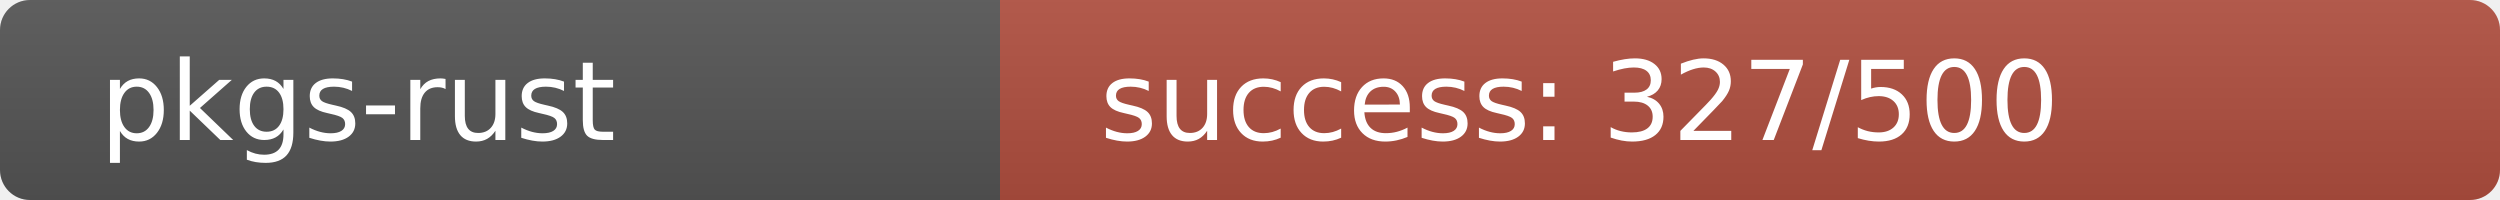
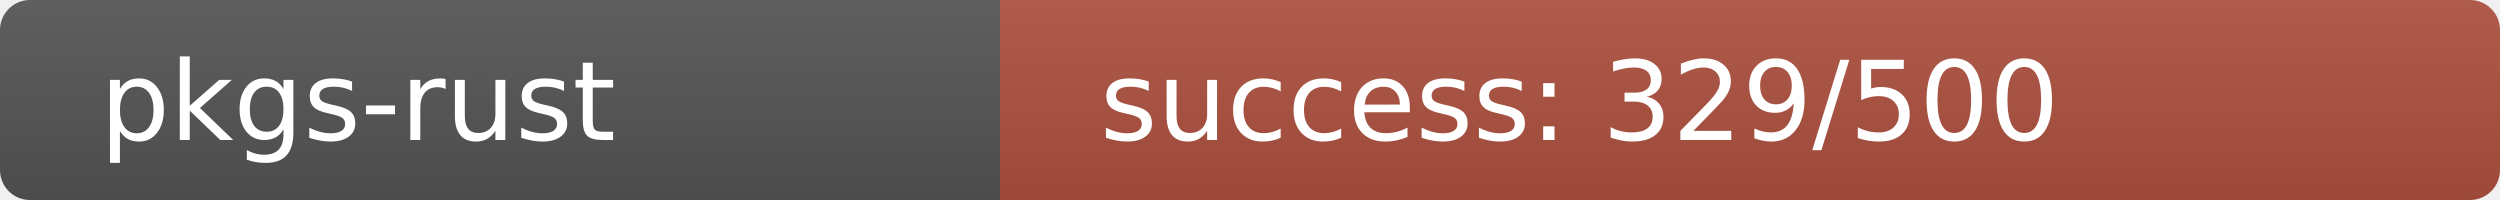
<svg xmlns="http://www.w3.org/2000/svg" width="250" height="20" role="img">
  <linearGradient id="s" x2="0" y2="100%">
    <stop offset="0" stop-color="#bbb" stop-opacity=".1" />
    <stop offset="1" stop-opacity=".1" />
  </linearGradient>
  <clipPath id="r">
    <rect width="250" height="20" rx="3" fill="#fff" />
  </clipPath>
  <g clip-path="url(#r)">
    <rect width="100" height="20" fill="#555" />
-     <rect x="100" width="150" height="20" fill="rgb(177,79,64)" />
+     <rect x="100" width="150" height="20" fill="rgb(175,81,64)" />
    <rect width="250" height="20" fill="url(#s)" />
  </g>
  <g fill="#fff" text-anchor="start" font-family="Verdana,Geneva,DejaVu Sans,sans-serif" text-rendering="geometricPrecision" font-size="110">
    <text x="100" y="140" transform="scale(.1)" fill="#fff">pkgs-rust</text>
-     <text x="1100" y="140" transform="scale(.1)" fill="#fff">success: 327/500</text>
+     <text x="1100" y="140" transform="scale(.1)" fill="#fff">success: 329/500</text>
  </g>
</svg>
